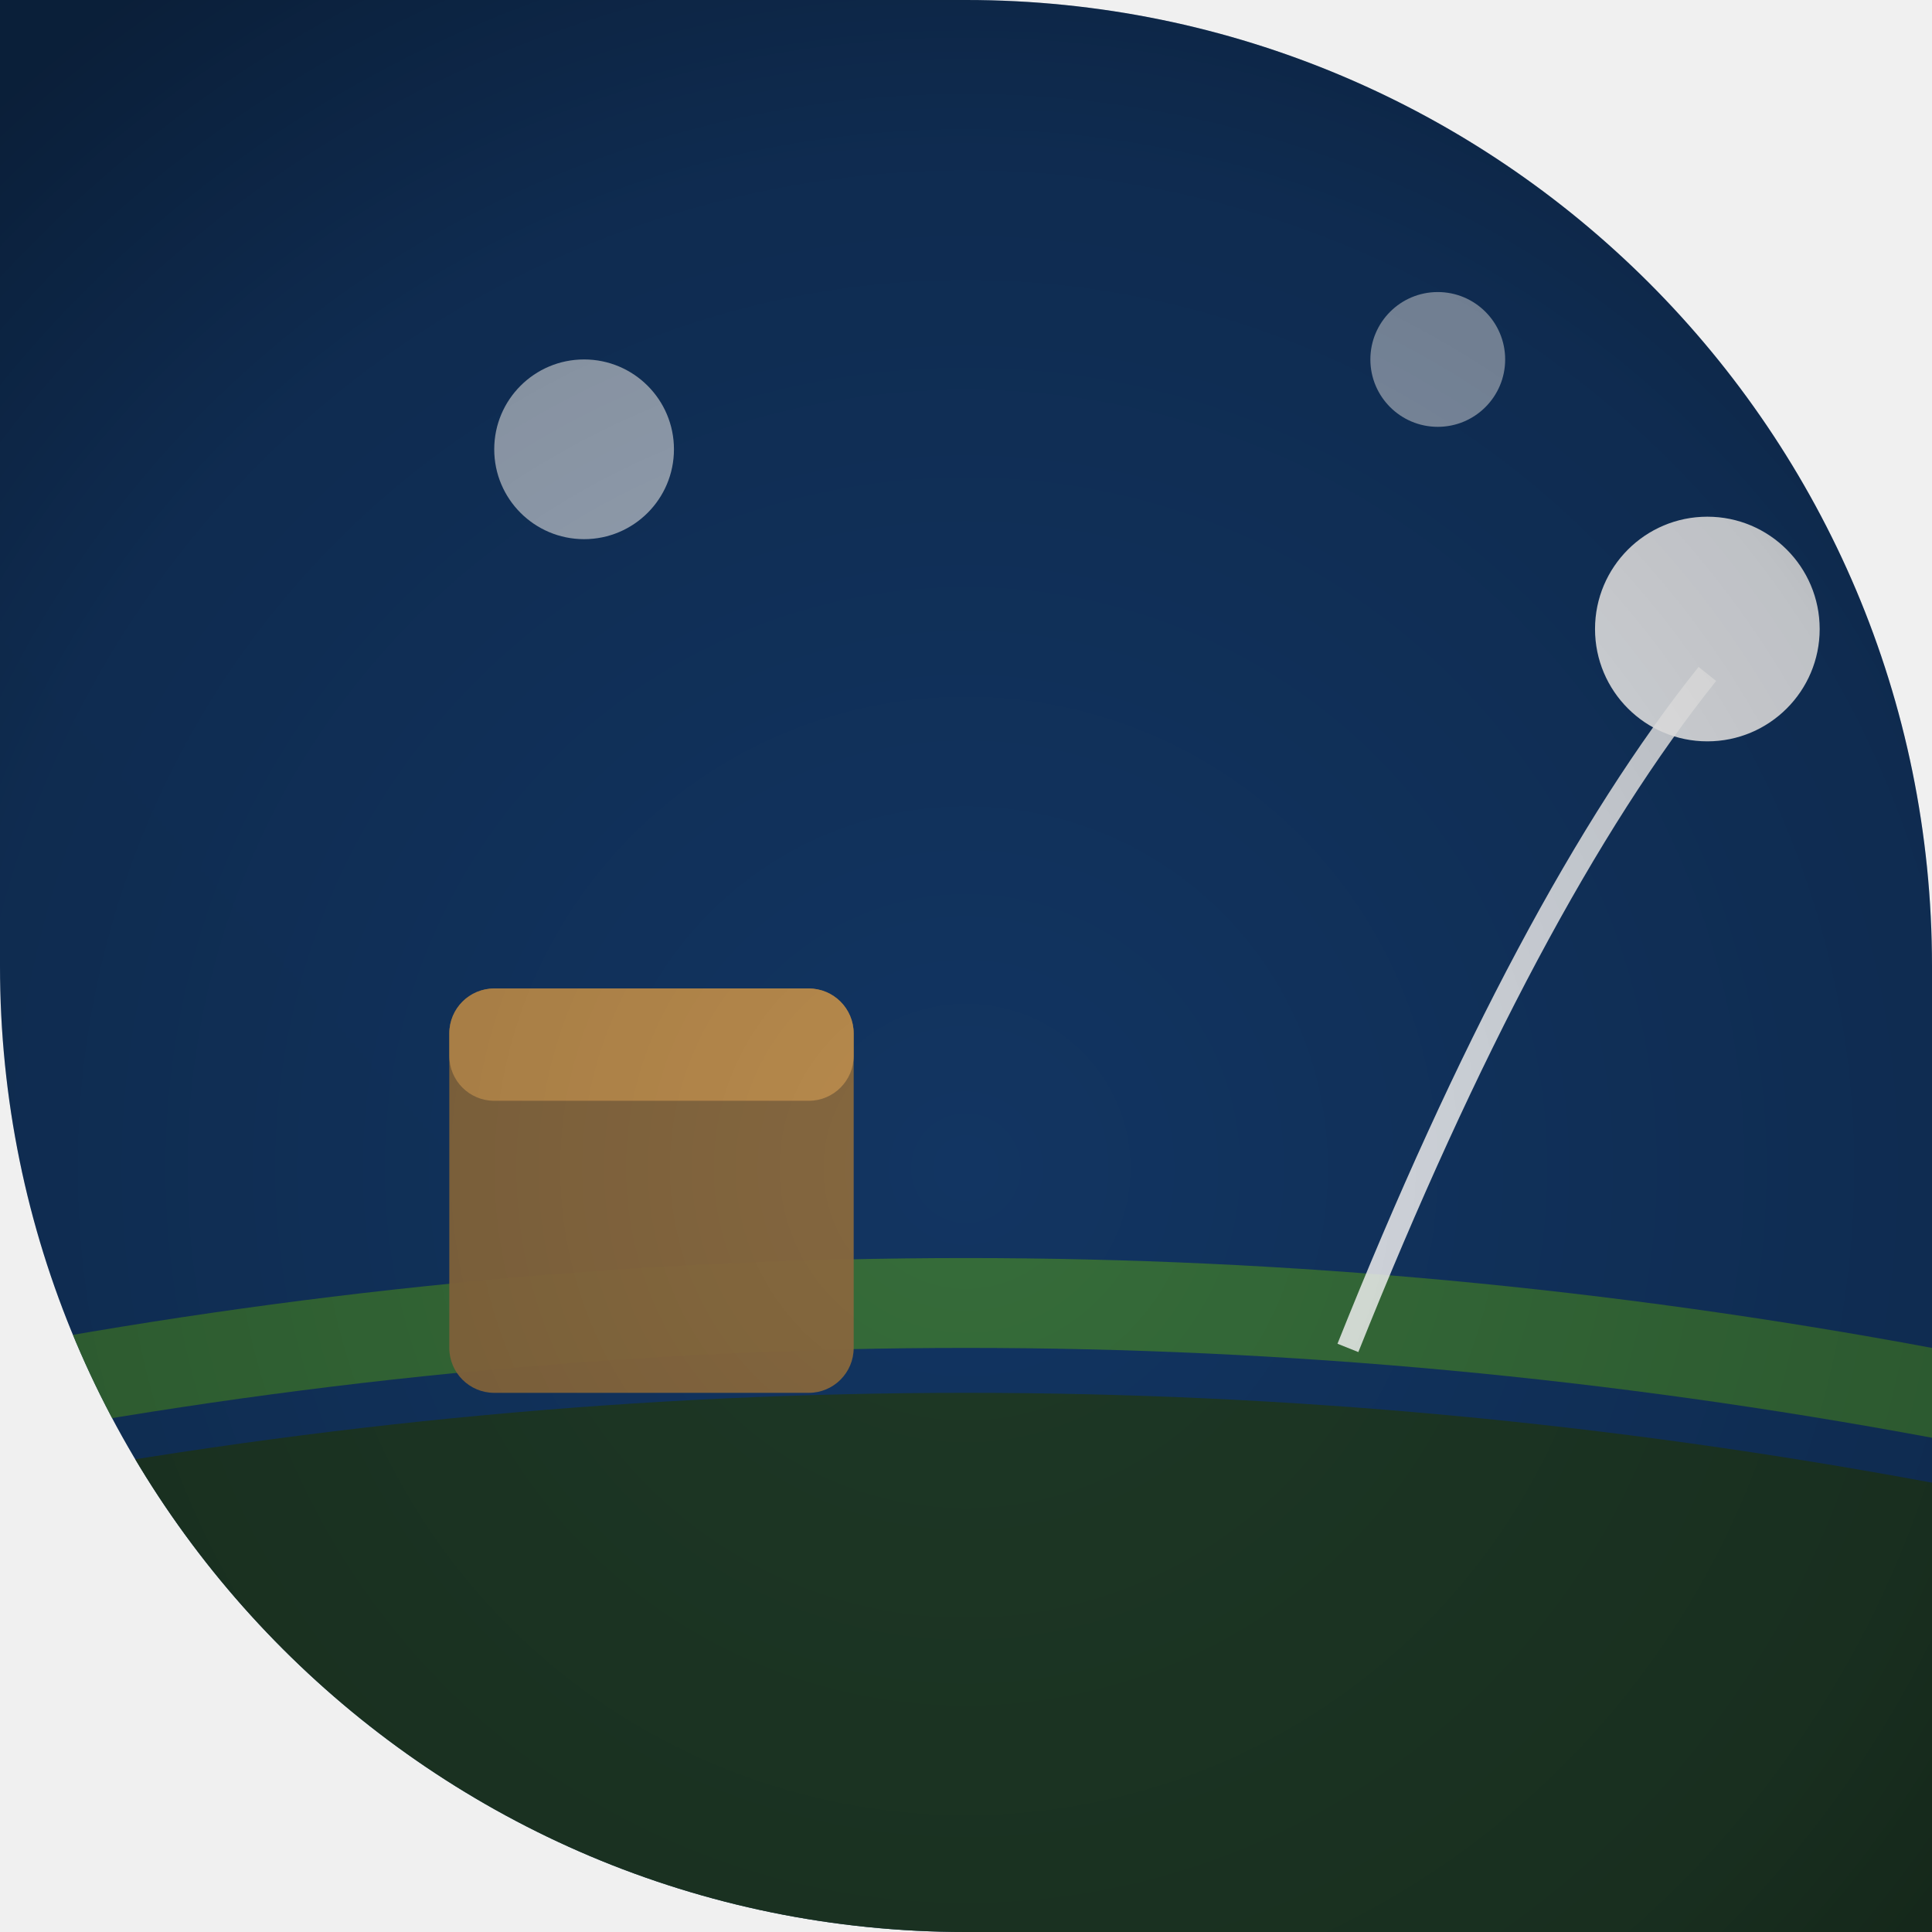
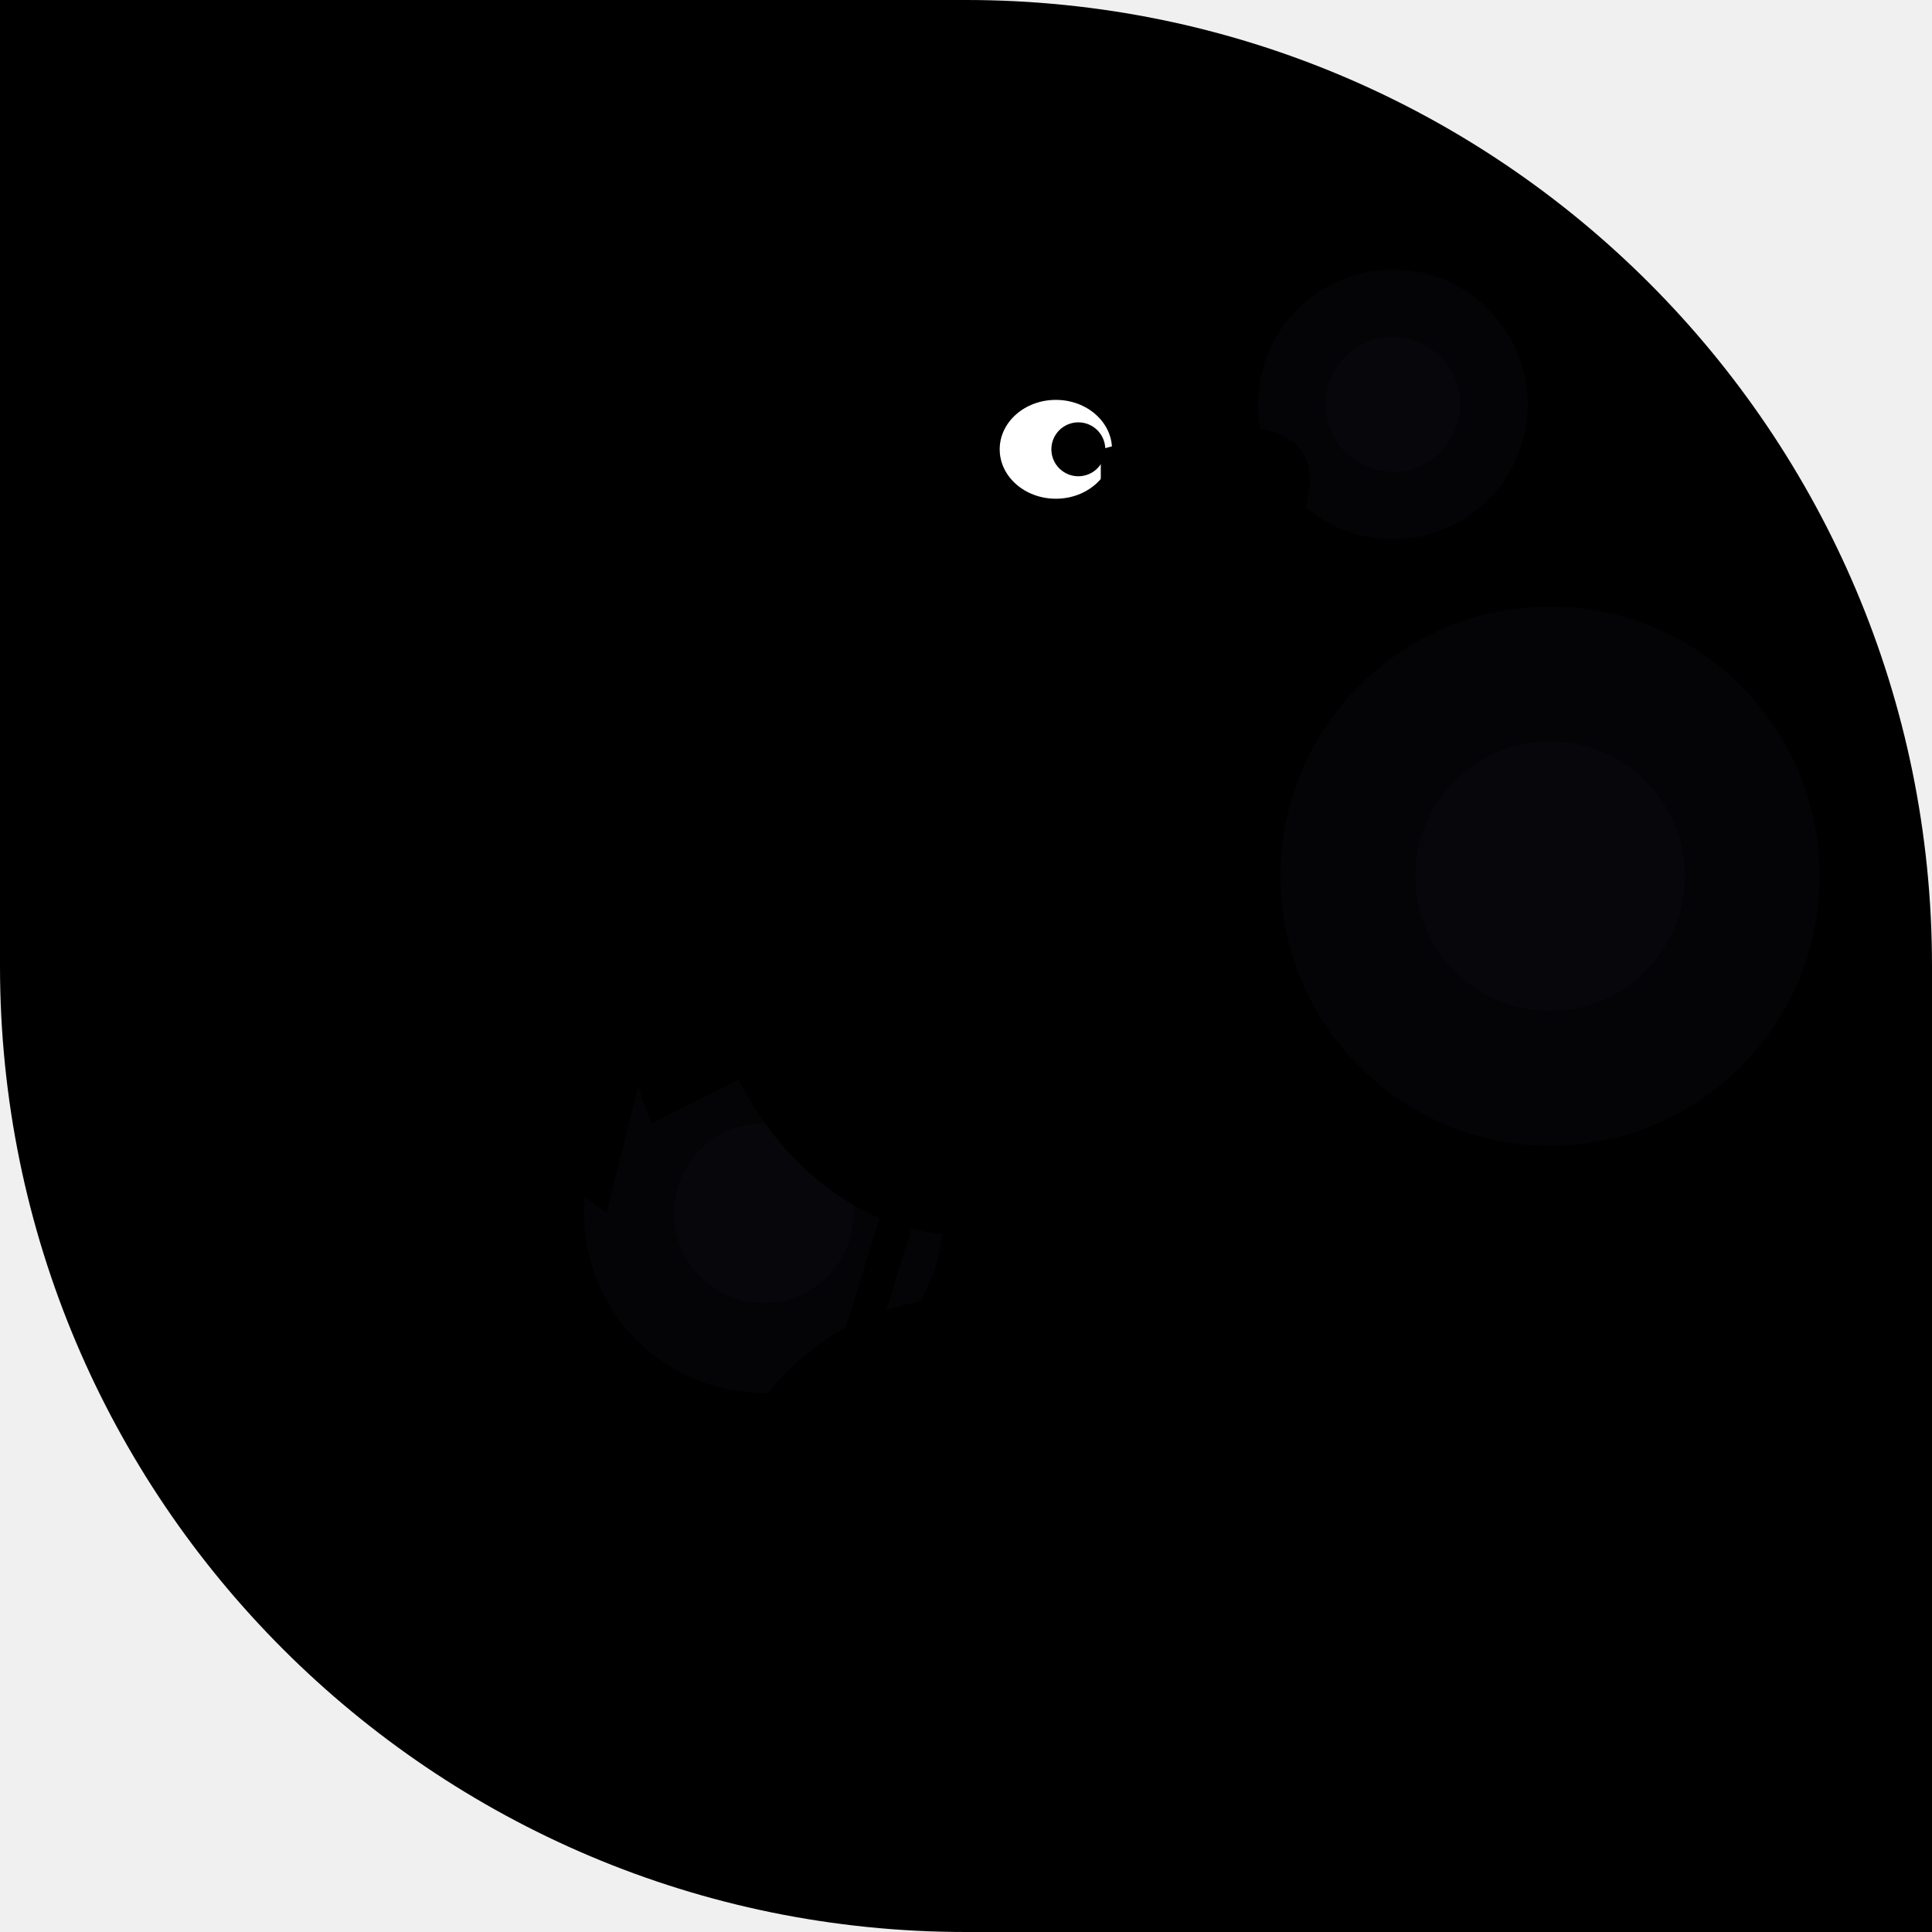
<svg xmlns="http://www.w3.org/2000/svg" width="86" height="86" viewBox="0 0 86 86">
  <defs>
-     <clipPath id="shape" clipPathUnits="userSpaceOnUse">
-       <path d="M 0 0 L 86.0 0 L 86.0 86.0 L 0 86.0 Z M 43 0 A 43.0 43.0 0 0 1 86.0 43.0 L 86 0 Z M 43 86 A 43.0 43.0 0 0 1 0.0 43.0 L 0 86 Z" fill-rule="evenodd" />
+     <clipPath id="c">
+       <path d="M 0 0 L 86.0 0 L 86.0 86.0 L 0 86.0 Z M 43 0 A 43.0 43.0 0 0 1 86.0 43.0 L 86 0 Z M 43 86 A 43.0 43.0 0 0 1 0.0 43.0 L 0 86 Z" />
    </clipPath>
-     <linearGradient id="g1" x1="5.26" y1="75.8" x2="80.74" y2="10.2">
-       <stop offset="0" stop-color="#092648" />
-       <stop offset="1" stop-color="#1c4780" />
-     </linearGradient>
-     <radialGradient id="v" cx="43" cy="52" r="64" gradientUnits="userSpaceOnUse">
-       <stop offset="0" stop-color="#000000" stop-opacity="0" />
-       <stop offset="0.7" stop-color="#000000" stop-opacity="0.18" />
-       <stop offset="1" stop-color="#000000" stop-opacity="0.42" />
-     </radialGradient>
  </defs>
-   <g clip-path="url(#shape)">
-     <rect width="86" height="86" fill="url(#g1)" />
-     <path d="M 0 66 Q 43 58 86 66 L 86 86 L 0 86 Z" fill="#1f3a1f" opacity="0.9" />
-     <path d="M 0 60 Q 43 52 86 60 L 86 64 Q 43 56 0 64 Z" fill="#3f7a2f" opacity="0.8" />
-     <rect x="20" y="44" width="18" height="18" fill="#8a6a3f" opacity="0.97" rx="2" />
-     <rect x="20" y="44" width="18" height="5" fill="#bf8f4f" opacity="0.9" rx="2" />
-     <path d="M 60 60 Q 68 40 76 30" fill="none" opacity="0.85" stroke="#ffffff" stroke_width="3" stroke_linecap="round" />
-     <circle cx="76" cy="28" r="5" fill="#ffffff" opacity="0.9" />
-     <circle cx="26" cy="20" r="4" fill="#ffffff" opacity="0.6" />
-     <circle cx="64" cy="16" r="3" fill="#ffffff" opacity="0.5" />
-     <rect width="86" height="86" fill="url(#v)" />
+   <g clip-path="url(#c)">
+     <path d="M 0 0 L 86.0 0 L 86.0 86.0 L 0 86.0 Z M 43 0 A 43.0 43.0 0 0 1 86.0 43.0 L 86 0 Z M 43 86 A 43.0 43.0 0 0 1 0.0 43.0 L 0 86 Z" fill="#000" fill-rule="evenodd" />
+     <circle cx="69" cy="39" r="12" fill="#1a1a2e" opacity="0.15" />
+     <circle cx="69" cy="39" r="6.0" fill="#1a1a2e" opacity="0.1" />
+     <circle cx="62" cy="18" r="6" fill="#1a1a2e" opacity="0.15" />
+     <circle cx="62" cy="18" r="3.0" fill="#1a1a2e" opacity="0.1" />
+     <circle cx="34" cy="54" r="8" fill="#1a1a2e" opacity="0.15" />
+     <circle cx="34" cy="54" r="4.0" fill="#1a1a2e" opacity="0.1" />
+     <ellipse cx="43" cy="40" rx="12" ry="15" fill="#000" />
+     <circle cx="43" cy="21" r="7" fill="#000" />
+     <ellipse cx="47" cy="20" rx="2.5" ry="2.2" fill="#fff" />
+     <circle cx="48" cy="20" r="1.2" fill="#000" />
+     <path d="M49 20 Q60 17 58 23 L49 23 Z" fill="#000" />
+     <path d="M49 23 Q56 27 53 25 L49 24 Z" fill="#000" />
+     <path d="M32 34 Q25 40 29 50 L37 46 Q34 38 32 34Z" fill="#000" />
+     <path d="M29 46 L21 42 L25 50 L19 48 L27 54 Z" fill="#000" />
+     <circle cx="43" cy="69" r="10" fill="none" stroke="#000" stroke-width="2.5" />
+     <circle cx="43" cy="69" r="2" fill="#000" />
+     <line x1="43" y1="59" x2="43" y2="79" stroke="#000" stroke-width="1" />
+     <line x1="33" y1="69" x2="53" y2="69" stroke="#000" stroke-width="1" />
+     <line x1="36" y1="62" x2="50" y2="76" stroke="#000" stroke-width="1" />
+     <line x1="50" y1="62" x2="36" y2="76" stroke="#000" stroke-width="1" />
+     <line x1="43" y1="59" x2="43" y2="51" stroke="#000" stroke-width="2" />
+     <ellipse cx="43" cy="50" rx="5.5" ry="1.8" fill="#000" />
+     <line x1="40" y1="54" x2="36" y2="67" stroke="#000" stroke-width="1.5" />
+     <line x1="46" y1="54" x2="50" y2="71" stroke="#000" stroke-width="1.5" />
+     <rect x="33" y="66" width="6" height="2" rx="1" fill="#000" />
+     <rect x="47" y="70" width="6" height="2" rx="1" fill="#000" />
  </g>
</svg>
